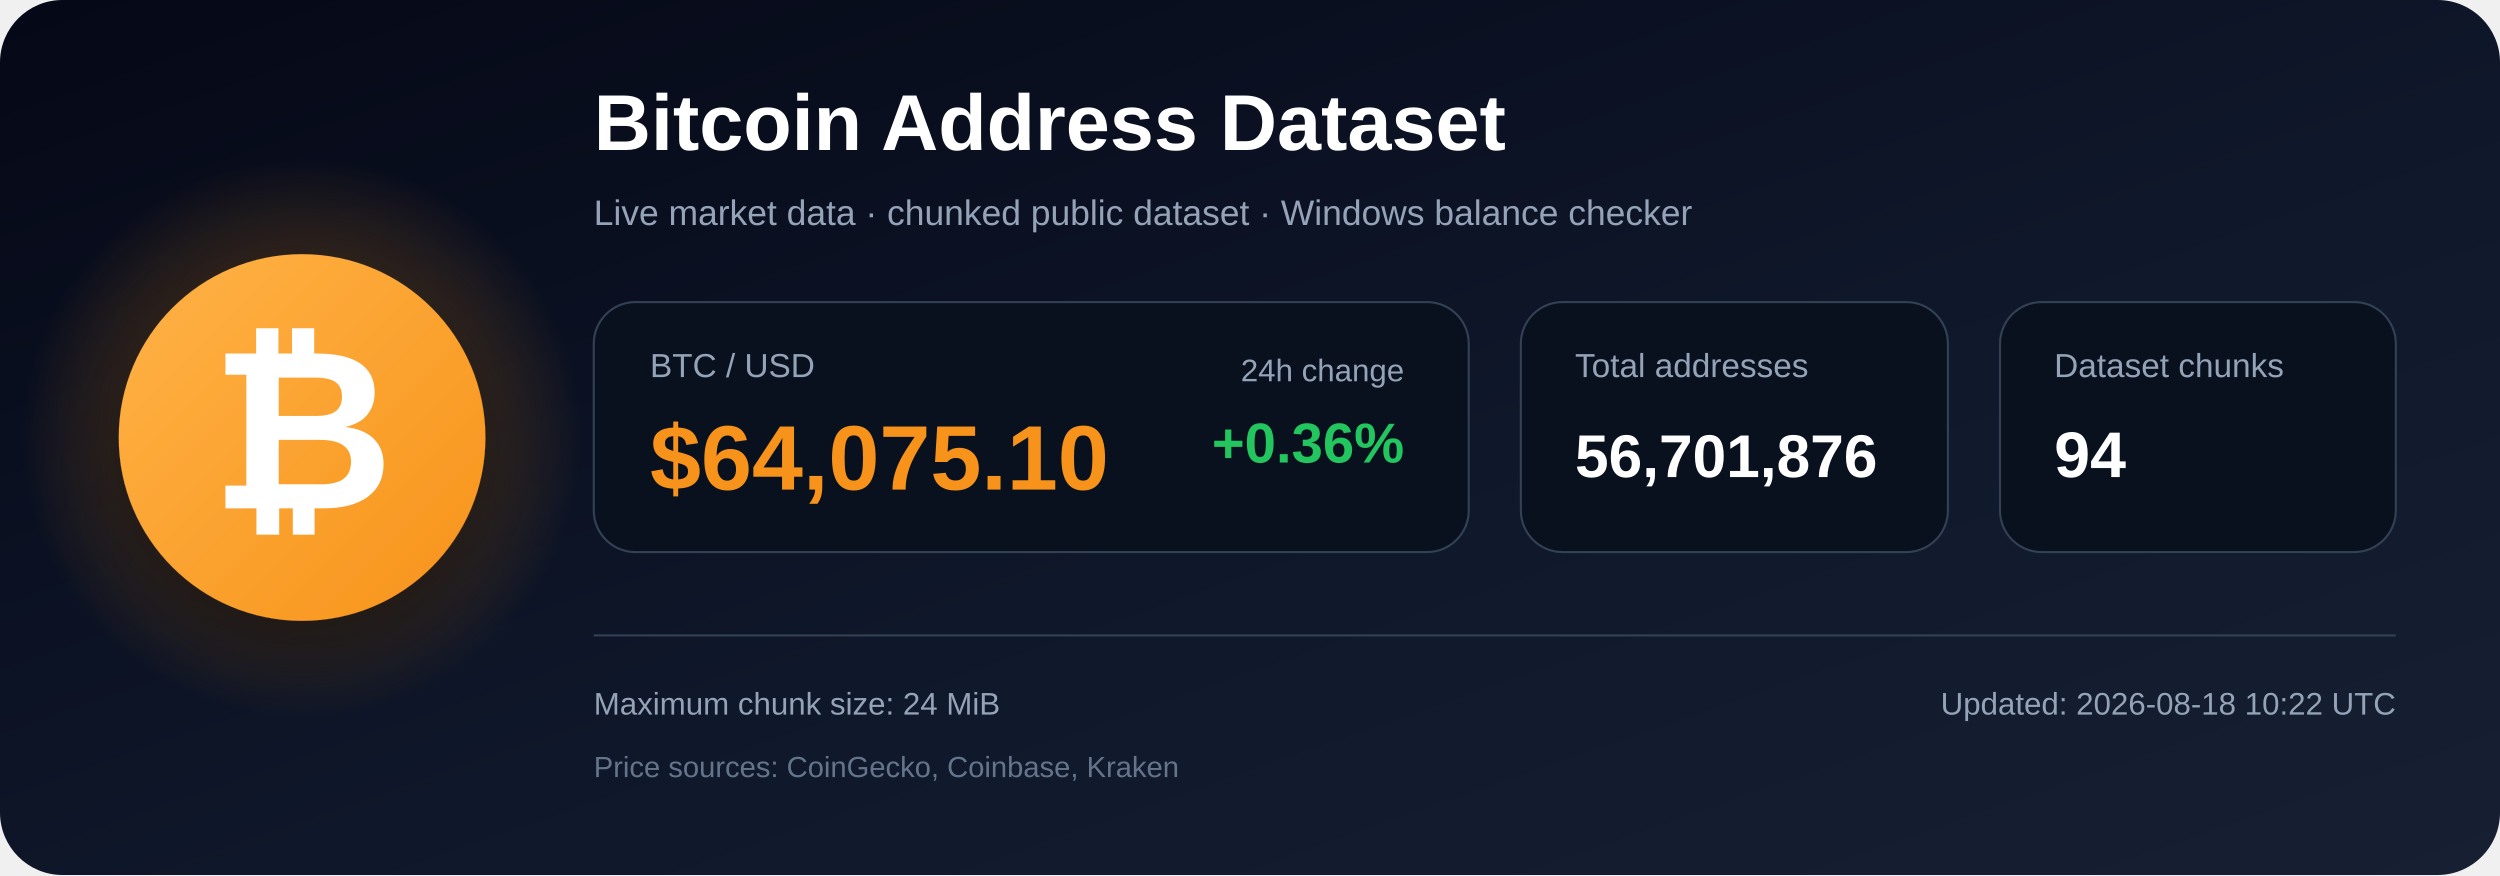
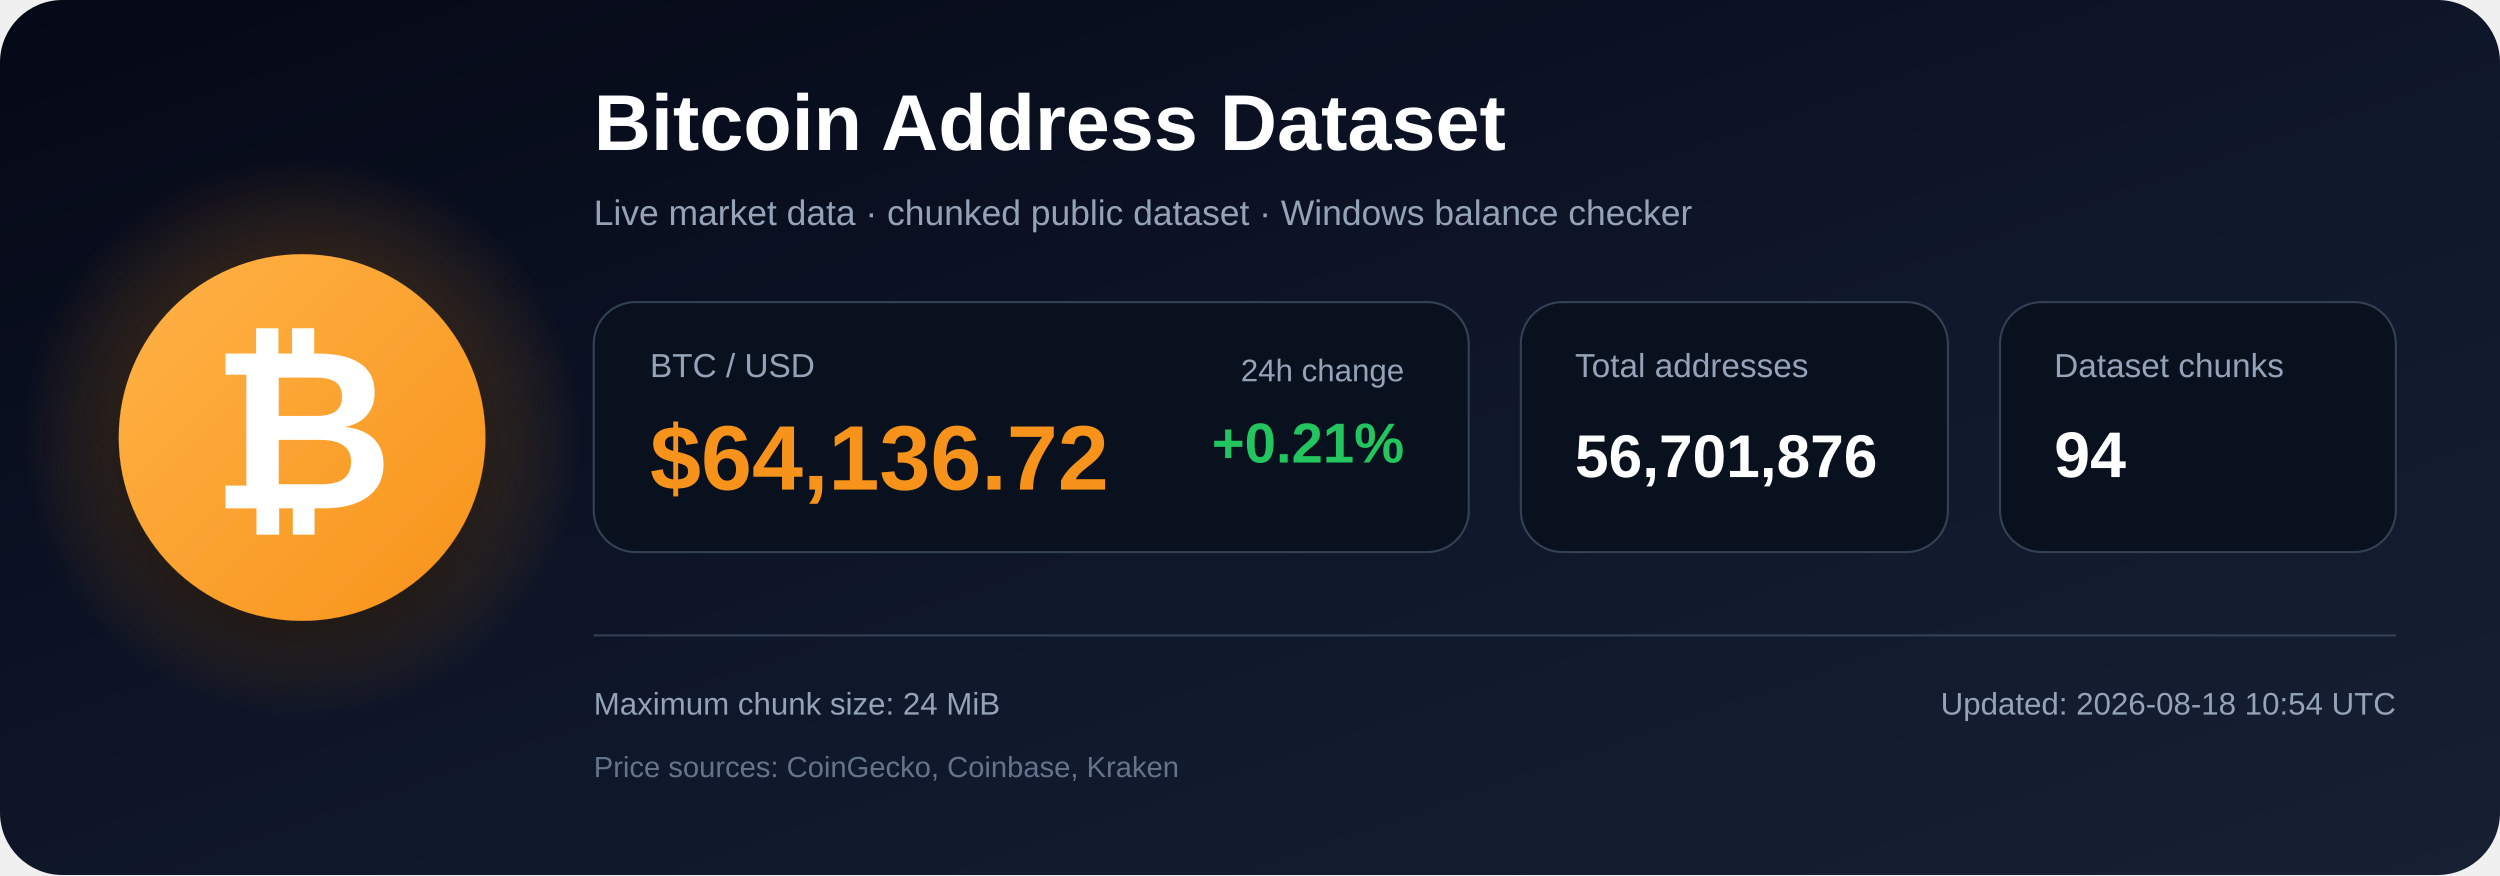
<svg xmlns="http://www.w3.org/2000/svg" width="1200" height="420" viewBox="0 0 1200 420" role="img" aria-labelledby="title description">
  <defs>
    <linearGradient id="bg" x1="0" y1="0" x2="1" y2="1">
      <stop offset="0%" stop-color="#050816" />
      <stop offset="55%" stop-color="#0f172a" />
      <stop offset="100%" stop-color="#172033" />
    </linearGradient>
    <radialGradient id="glow">
      <stop offset="0%" stop-color="#f7931a" stop-opacity=".48" />
      <stop offset="100%" stop-color="#f7931a" stop-opacity="0" />
    </radialGradient>
    <linearGradient id="orange" x1="0" y1="0" x2="1" y2="1">
      <stop offset="0%" stop-color="#ffb347" />
      <stop offset="100%" stop-color="#f7931a" />
    </linearGradient>
    <filter id="shadow" x="-40%" y="-40%" width="180%" height="180%">
      <feDropShadow dx="0" dy="12" stdDeviation="18" flood-color="#000000" flood-opacity=".50" />
    </filter>
  </defs>
  <rect width="1200" height="420" rx="30" fill="url(#bg)" />
  <circle cx="145" cy="210" r="135" fill="url(#glow)" />
  <circle cx="145" cy="210" r="88" fill="url(#orange)" filter="url(#shadow)" />
  <text x="145" y="244" text-anchor="middle" font-family="Arial, Helvetica, sans-serif" font-size="108" font-weight="700" fill="#ffffff">₿</text>
  <text x="285" y="72" font-family="Arial, Helvetica, sans-serif" font-size="38" font-weight="700" fill="#ffffff">
    Bitcoin Address Dataset
  </text>
  <text x="285" y="108" font-family="Arial, Helvetica, sans-serif" font-size="17" fill="#94a3b8">
    Live market data · chunked public dataset · Windows balance checker
  </text>
  <rect x="285" y="145" width="420" height="120" rx="20" fill="#09111f" stroke="#334155" />
  <text x="312" y="181" font-family="Arial, Helvetica, sans-serif" font-size="16" fill="#94a3b8">BTC / USD</text>
-   <text x="312" y="235" font-family="Arial, Helvetica, sans-serif" font-size="44" font-weight="700" fill="#f7931a">$64,075.10</text>
+   <text x="312" y="235" font-family="Arial, Helvetica, sans-serif" font-size="44" font-weight="700" fill="#f7931a">$64,136.72</text>
  <text x="674" y="183" text-anchor="end" font-family="Arial, Helvetica, sans-serif" font-size="15" fill="#94a3b8">24h change</text>
-   <text x="674" y="222" text-anchor="end" font-family="Arial, Helvetica, sans-serif" font-size="27" font-weight="700" fill="#22c55e">+0.36%</text>
+   <text x="674" y="222" text-anchor="end" font-family="Arial, Helvetica, sans-serif" font-size="27" font-weight="700" fill="#22c55e">+0.21%</text>
  <rect x="730" y="145" width="205" height="120" rx="20" fill="#09111f" stroke="#334155" />
  <text x="756" y="181" font-family="Arial, Helvetica, sans-serif" font-size="16" fill="#94a3b8">Total addresses</text>
  <text x="756" y="229" font-family="Arial, Helvetica, sans-serif" font-size="29" font-weight="700" fill="#ffffff">56,701,876</text>
  <rect x="960" y="145" width="190" height="120" rx="20" fill="#09111f" stroke="#334155" />
  <text x="986" y="181" font-family="Arial, Helvetica, sans-serif" font-size="16" fill="#94a3b8">Dataset chunks</text>
  <text x="986" y="229" font-family="Arial, Helvetica, sans-serif" font-size="31" font-weight="700" fill="#ffffff">94</text>
  <line x1="285" y1="305" x2="1150" y2="305" stroke="#334155" stroke-width="1" />
  <text x="285" y="343" font-family="Arial, Helvetica, sans-serif" font-size="15" fill="#94a3b8">
    Maximum chunk size: 24 MiB
  </text>
  <text x="285" y="373" font-family="Arial, Helvetica, sans-serif" font-size="14" fill="#64748b">
    Price sources: CoinGecko, Coinbase, Kraken
  </text>
  <text x="1150" y="343" text-anchor="end" font-family="Arial, Helvetica, sans-serif" font-size="15" fill="#94a3b8">
-     Updated: 2026-08-18 10:22 UTC
+     Updated: 2026-08-18 10:54 UTC
  </text>
</svg>
